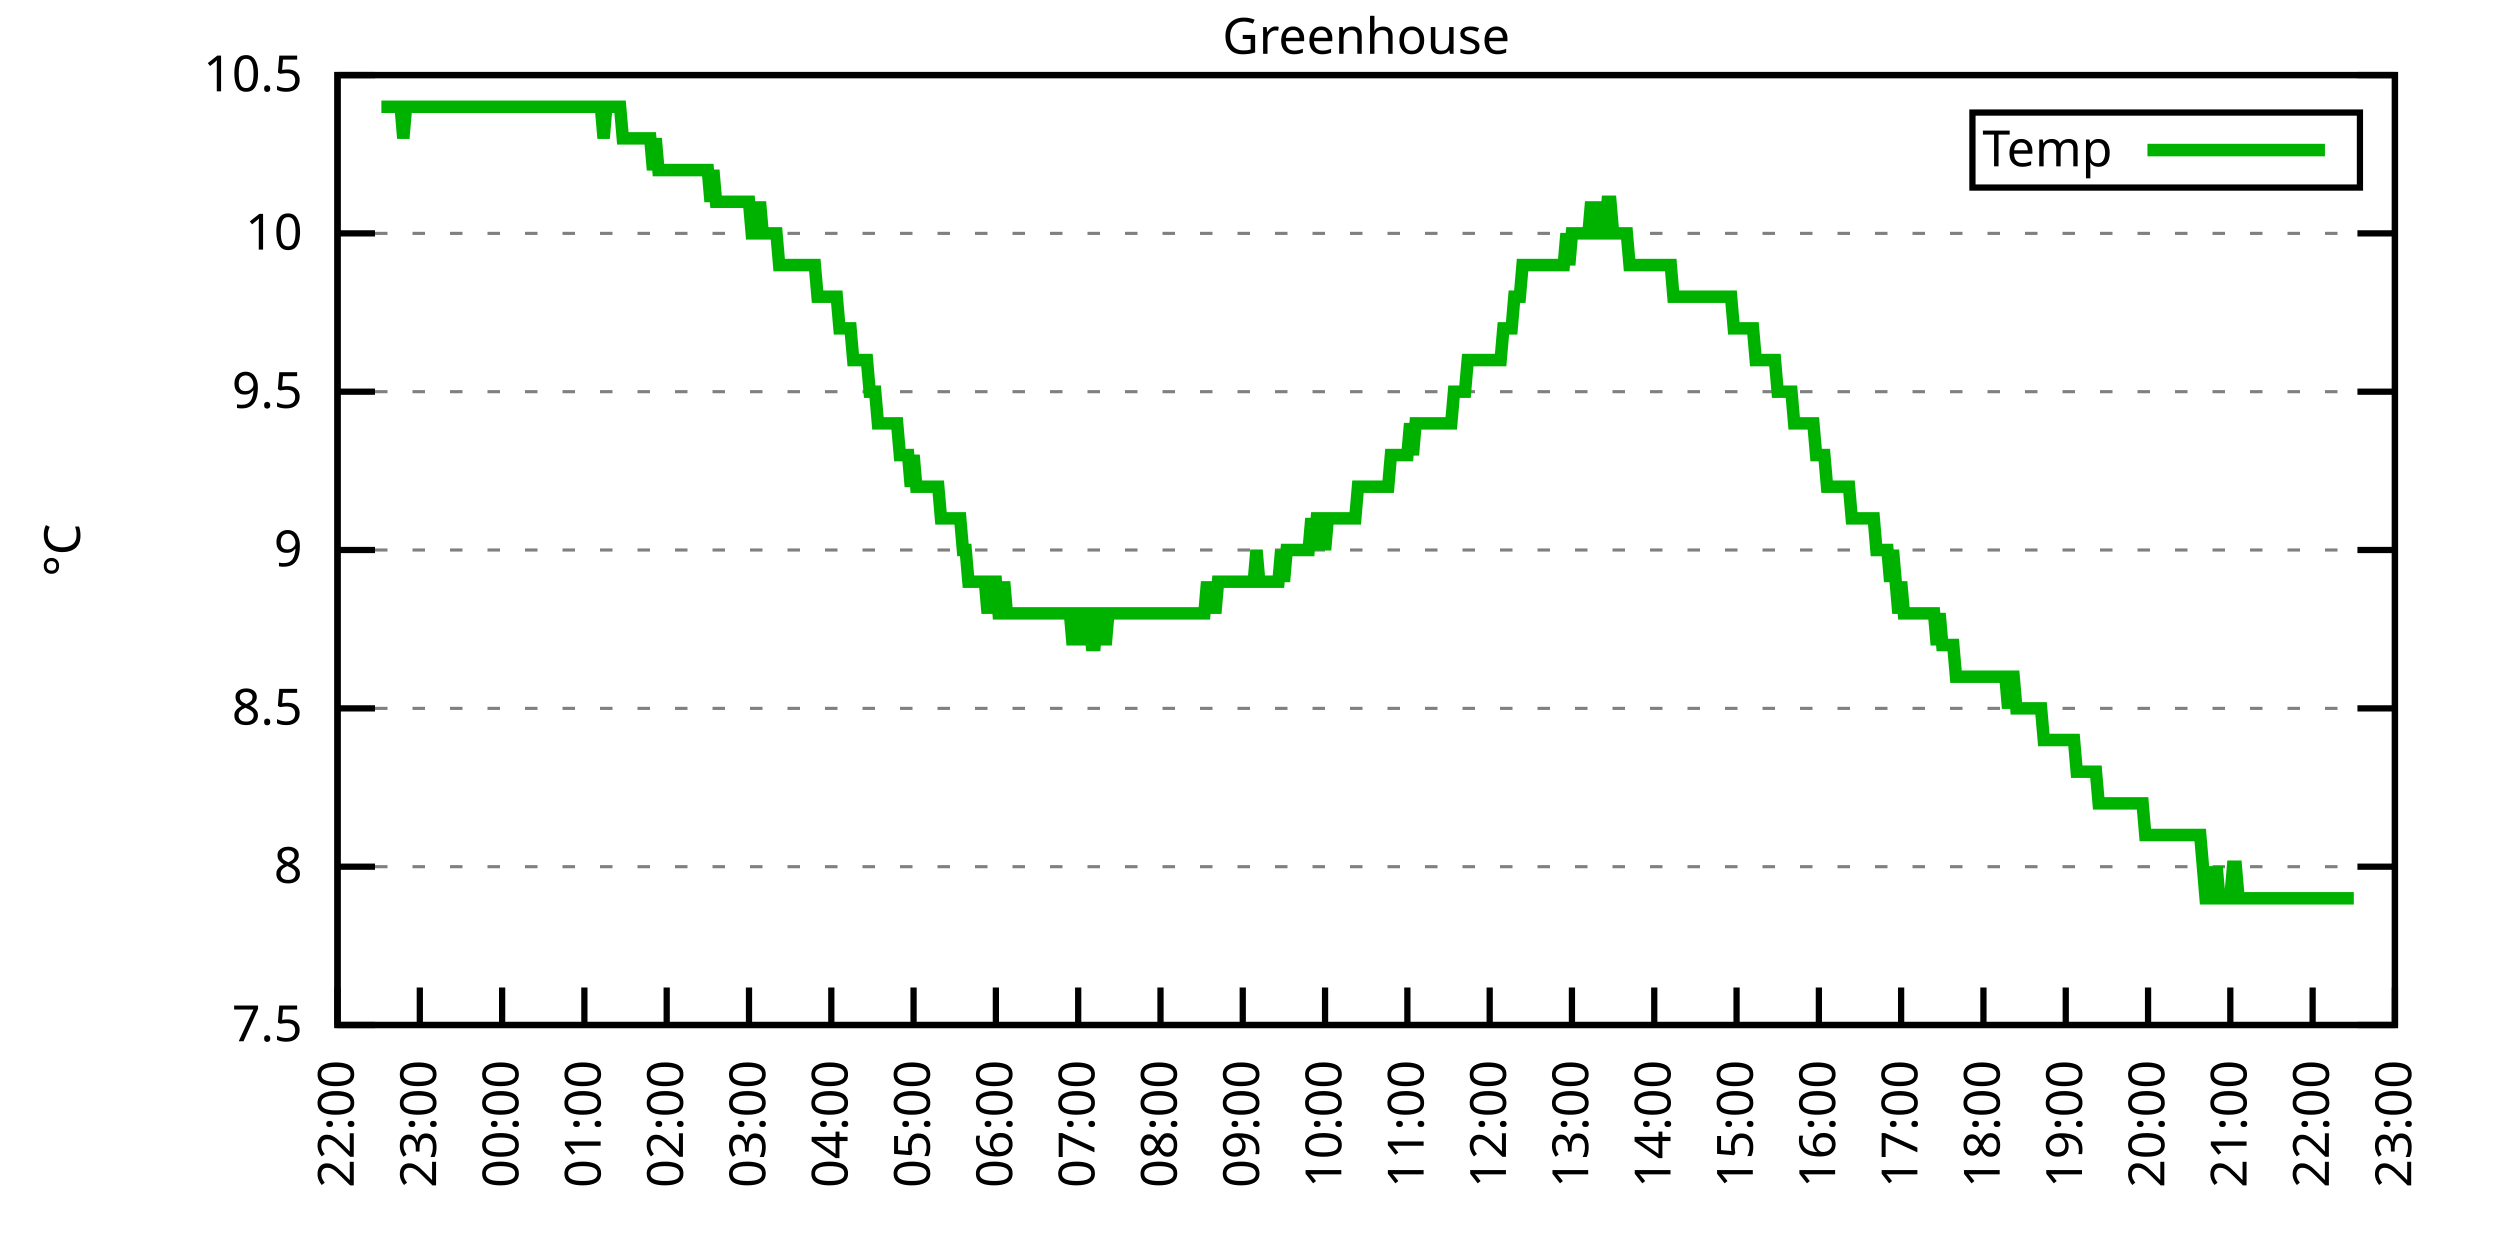
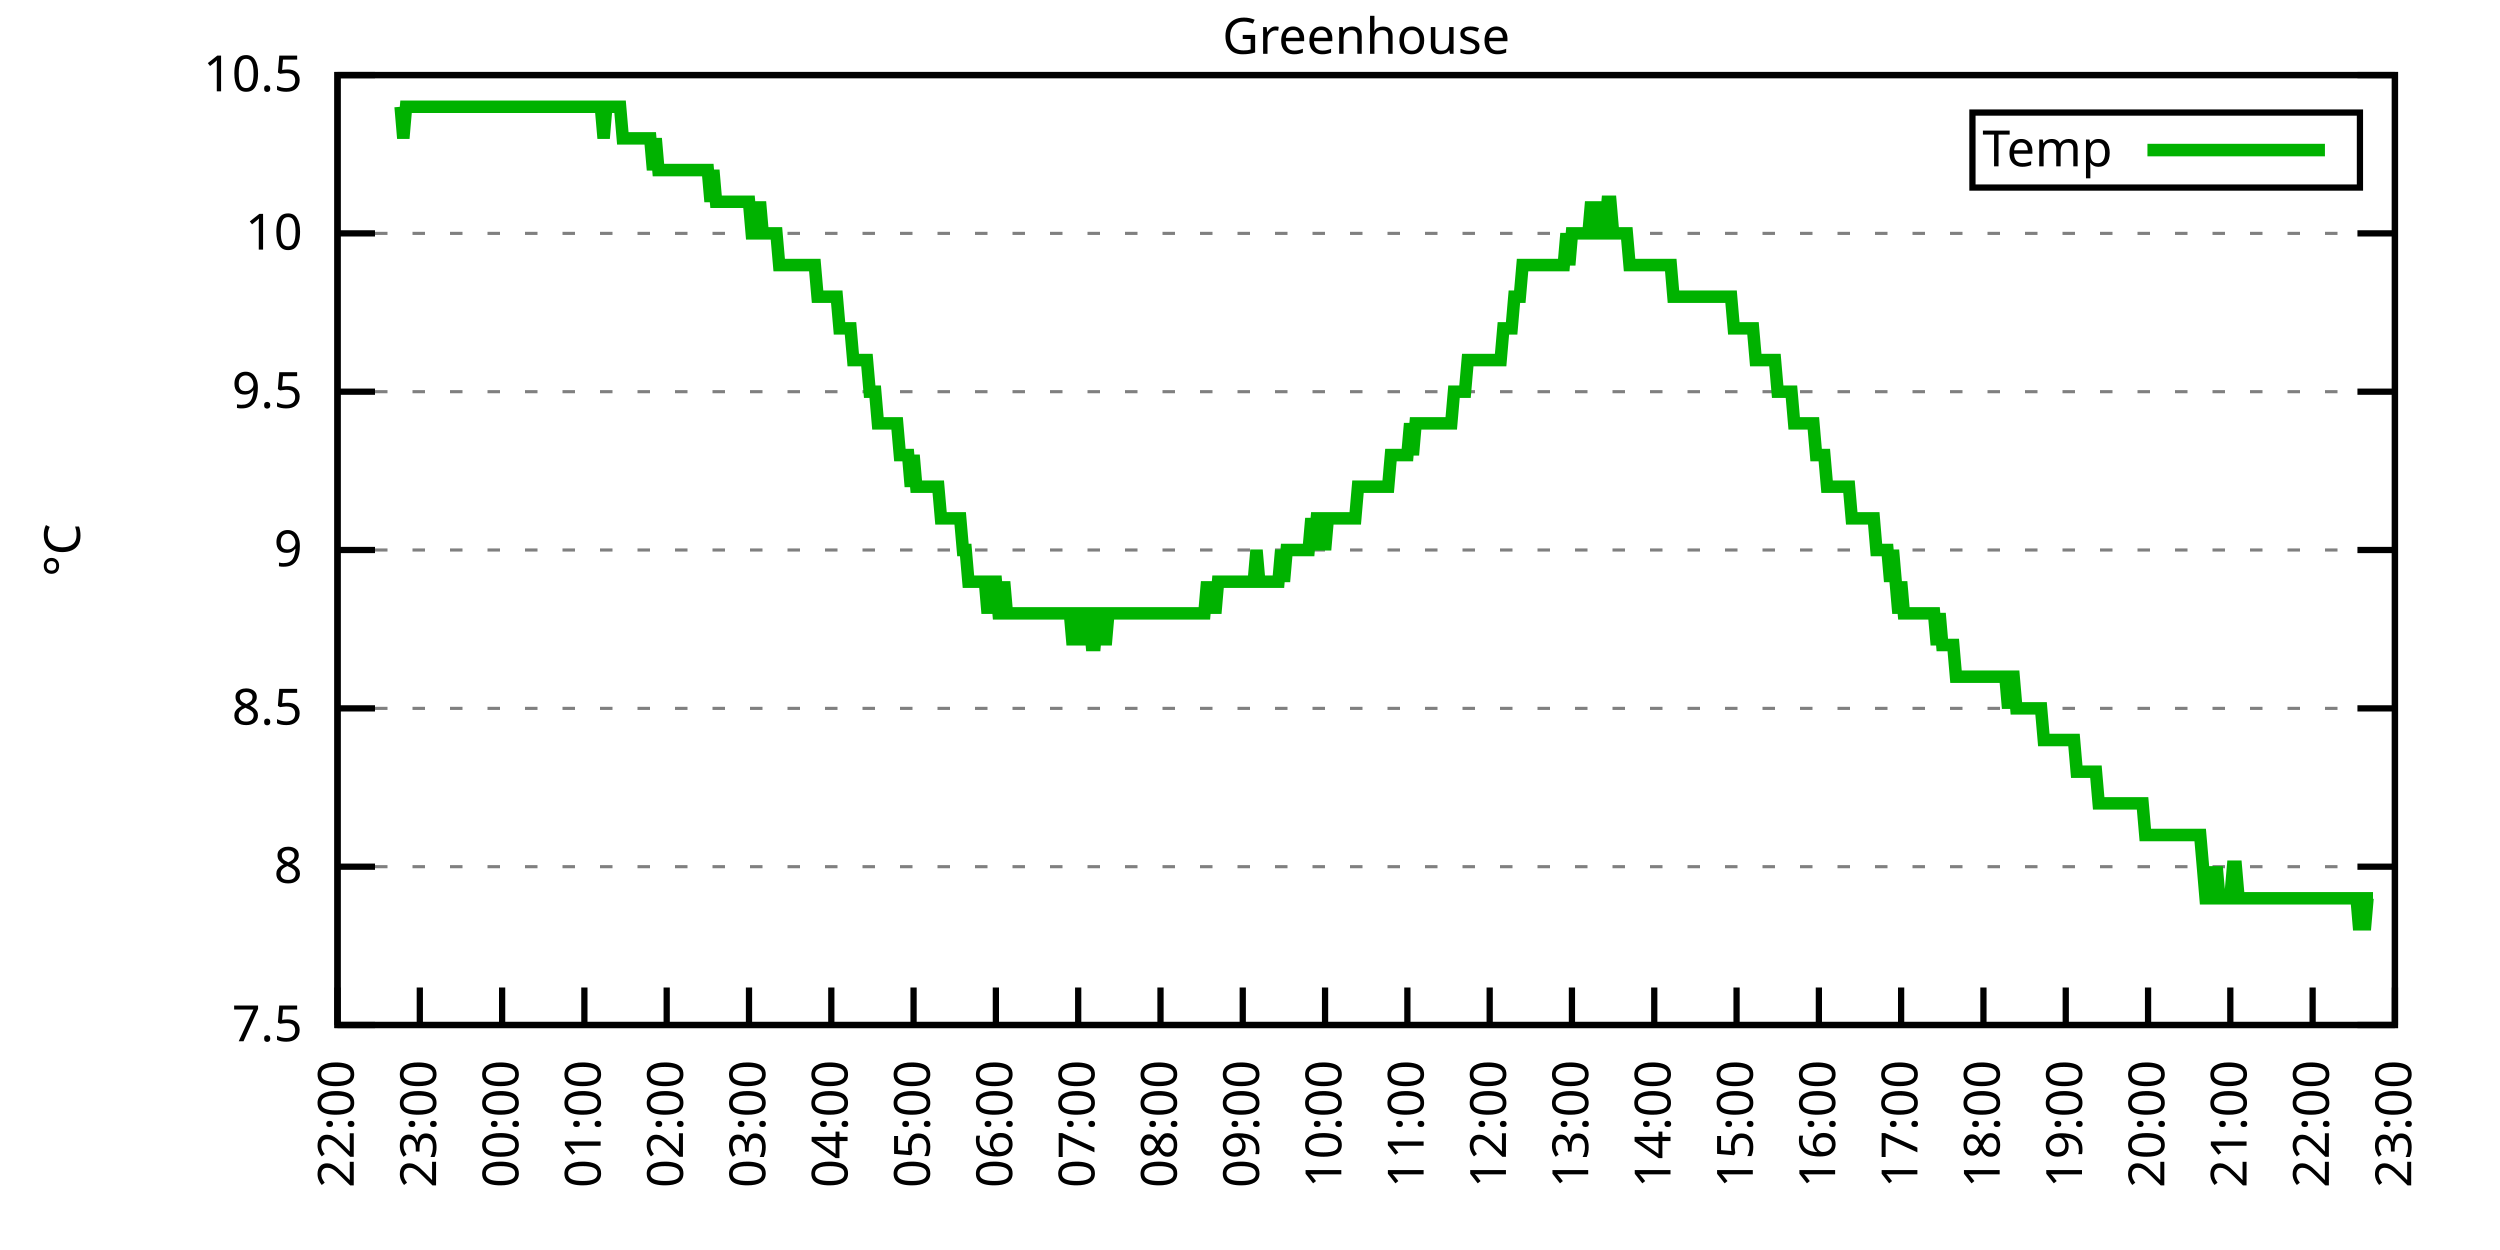
<svg xmlns="http://www.w3.org/2000/svg" xmlns:xlink="http://www.w3.org/1999/xlink" width="400" height="200" viewBox="0 0 400 200">
  <g id="gnuplot_canvas">
    <rect x="0" y="0" width="400" height="200" fill="none" />
    <defs>
      <circle id="gpDot" r="0.5" stroke-width="0.5" stroke="currentColor" />
      <path id="gpPt0" stroke-width="0.333" stroke="currentColor" d="M-1,0 h2 M0,-1 v2" />
      <path id="gpPt1" stroke-width="0.333" stroke="currentColor" d="M-1,-1 L1,1 M1,-1 L-1,1" />
      <path id="gpPt2" stroke-width="0.333" stroke="currentColor" d="M-1,0 L1,0 M0,-1 L0,1 M-1,-1 L1,1 M-1,1 L1,-1" />
      <rect id="gpPt3" stroke-width="0.333" stroke="currentColor" x="-1" y="-1" width="2" height="2" />
      <rect id="gpPt4" stroke-width="0.333" stroke="currentColor" fill="currentColor" x="-1" y="-1" width="2" height="2" />
      <circle id="gpPt5" stroke-width="0.333" stroke="currentColor" cx="0" cy="0" r="1" />
      <use xlink:href="#gpPt5" id="gpPt6" fill="currentColor" stroke="none" />
      <path id="gpPt7" stroke-width="0.333" stroke="currentColor" d="M0,-1.33 L-1.33,0.67 L1.33,0.67 z" />
      <use xlink:href="#gpPt7" id="gpPt8" fill="currentColor" stroke="none" />
      <use xlink:href="#gpPt7" id="gpPt9" stroke="currentColor" transform="rotate(180)" />
      <use xlink:href="#gpPt9" id="gpPt10" fill="currentColor" stroke="none" />
      <use xlink:href="#gpPt3" id="gpPt11" stroke="currentColor" transform="rotate(45)" />
      <use xlink:href="#gpPt11" id="gpPt12" fill="currentColor" stroke="none" />
      <path id="gpPt13" stroke-width="0.333" stroke="currentColor" d="M0,1.330 L1.265,0.411 L0.782,-1.067 L-0.782,-1.076 L-1.265,0.411 z" />
      <use xlink:href="#gpPt13" id="gpPt14" fill="currentColor" stroke="none" />
      <filter id="textbox" filterUnits="objectBoundingBox" x="0" y="0" height="1" width="1">
        <feFlood flood-color="white" flood-opacity="1" result="bgnd" />
        <feComposite in="SourceGraphic" in2="bgnd" operator="atop" />
      </filter>
      <filter id="greybox" filterUnits="objectBoundingBox" x="0" y="0" height="1" width="1">
        <feFlood flood-color="lightgrey" flood-opacity="1" result="grey" />
        <feComposite in="SourceGraphic" in2="grey" operator="atop" />
      </filter>
    </defs>
    <g fill="none" color="white" stroke="currentColor" stroke-width="1.00" stroke-linecap="butt" stroke-linejoin="miter">
</g>
    <g fill="none" color="black" stroke="currentColor" stroke-width="1.00" stroke-linecap="butt" stroke-linejoin="miter">
      <g stroke="none" shape-rendering="crispEdges">
        <polygon fill="rgb(255, 255, 255)" points="54.00,164.00 383.18,164.00 383.18,12.02 54.00,12.02 " />
      </g>
    </g>
    <g fill="none" color="black" stroke="currentColor" stroke-width="1.00" stroke-linecap="butt" stroke-linejoin="miter">
</g>
    <g fill="none" color="black" stroke="black" stroke-width="0.50" stroke-linecap="butt" stroke-linejoin="miter">
</g>
    <g fill="none" color="gray" stroke="currentColor" stroke-width="0.50" stroke-linecap="butt" stroke-linejoin="miter">
      <path stroke="gray" stroke-dasharray="2,4" class="gridline" d="M54.00,164.00 L383.19,164.00  " />
    </g>
    <g fill="none" color="gray" stroke="gray" stroke-width="1.00" stroke-linecap="butt" stroke-linejoin="miter">
</g>
    <g fill="none" color="black" stroke="currentColor" stroke-width="1.00" stroke-linecap="butt" stroke-linejoin="miter">
      <path stroke="black" d="M54.00,164.00 L60.00,164.00 M383.19,164.00 L377.19,164.00  " />
      <g transform="translate(48.40,166.60)" stroke="none" fill="black" font-family="Sans" font-size="8.00" text-anchor="end">
        <text>
          <tspan font-family="Sans"> 7.5</tspan>
        </text>
      </g>
    </g>
    <g fill="none" color="black" stroke="currentColor" stroke-width="1.00" stroke-linecap="butt" stroke-linejoin="miter">
</g>
    <g fill="none" color="black" stroke="black" stroke-width="0.50" stroke-linecap="butt" stroke-linejoin="miter">
</g>
    <g fill="none" color="gray" stroke="currentColor" stroke-width="0.50" stroke-linecap="butt" stroke-linejoin="miter">
      <path stroke="gray" stroke-dasharray="2,4" class="gridline" d="M54.00,138.67 L383.19,138.67  " />
    </g>
    <g fill="none" color="gray" stroke="gray" stroke-width="1.00" stroke-linecap="butt" stroke-linejoin="miter">
</g>
    <g fill="none" color="black" stroke="currentColor" stroke-width="1.00" stroke-linecap="butt" stroke-linejoin="miter">
      <path stroke="black" d="M54.00,138.67 L60.00,138.67 M383.19,138.67 L377.19,138.67  " />
      <g transform="translate(48.40,141.27)" stroke="none" fill="black" font-family="Sans" font-size="8.00" text-anchor="end">
        <text>
          <tspan font-family="Sans"> 8</tspan>
        </text>
      </g>
    </g>
    <g fill="none" color="black" stroke="currentColor" stroke-width="1.00" stroke-linecap="butt" stroke-linejoin="miter">
</g>
    <g fill="none" color="black" stroke="black" stroke-width="0.50" stroke-linecap="butt" stroke-linejoin="miter">
</g>
    <g fill="none" color="gray" stroke="currentColor" stroke-width="0.50" stroke-linecap="butt" stroke-linejoin="miter">
      <path stroke="gray" stroke-dasharray="2,4" class="gridline" d="M54.00,113.34 L383.19,113.34  " />
    </g>
    <g fill="none" color="gray" stroke="gray" stroke-width="1.00" stroke-linecap="butt" stroke-linejoin="miter">
</g>
    <g fill="none" color="black" stroke="currentColor" stroke-width="1.00" stroke-linecap="butt" stroke-linejoin="miter">
      <path stroke="black" d="M54.00,113.34 L60.00,113.34 M383.19,113.34 L377.19,113.34  " />
      <g transform="translate(48.40,115.94)" stroke="none" fill="black" font-family="Sans" font-size="8.00" text-anchor="end">
        <text>
          <tspan font-family="Sans"> 8.5</tspan>
        </text>
      </g>
    </g>
    <g fill="none" color="black" stroke="currentColor" stroke-width="1.00" stroke-linecap="butt" stroke-linejoin="miter">
</g>
    <g fill="none" color="black" stroke="black" stroke-width="0.50" stroke-linecap="butt" stroke-linejoin="miter">
</g>
    <g fill="none" color="gray" stroke="currentColor" stroke-width="0.50" stroke-linecap="butt" stroke-linejoin="miter">
      <path stroke="gray" stroke-dasharray="2,4" class="gridline" d="M54.00,88.00 L383.19,88.00  " />
    </g>
    <g fill="none" color="gray" stroke="gray" stroke-width="1.00" stroke-linecap="butt" stroke-linejoin="miter">
</g>
    <g fill="none" color="black" stroke="currentColor" stroke-width="1.00" stroke-linecap="butt" stroke-linejoin="miter">
      <path stroke="black" d="M54.00,88.00 L60.00,88.00 M383.19,88.00 L377.19,88.00  " />
      <g transform="translate(48.40,90.60)" stroke="none" fill="black" font-family="Sans" font-size="8.00" text-anchor="end">
        <text>
          <tspan font-family="Sans"> 9</tspan>
        </text>
      </g>
    </g>
    <g fill="none" color="black" stroke="currentColor" stroke-width="1.00" stroke-linecap="butt" stroke-linejoin="miter">
</g>
    <g fill="none" color="black" stroke="black" stroke-width="0.50" stroke-linecap="butt" stroke-linejoin="miter">
</g>
    <g fill="none" color="gray" stroke="currentColor" stroke-width="0.50" stroke-linecap="butt" stroke-linejoin="miter">
      <path stroke="gray" stroke-dasharray="2,4" class="gridline" d="M54.00,62.67 L383.19,62.67  " />
    </g>
    <g fill="none" color="gray" stroke="gray" stroke-width="1.00" stroke-linecap="butt" stroke-linejoin="miter">
</g>
    <g fill="none" color="black" stroke="currentColor" stroke-width="1.00" stroke-linecap="butt" stroke-linejoin="miter">
      <path stroke="black" d="M54.00,62.67 L60.00,62.67 M383.19,62.67 L377.19,62.67  " />
      <g transform="translate(48.40,65.27)" stroke="none" fill="black" font-family="Sans" font-size="8.00" text-anchor="end">
        <text>
          <tspan font-family="Sans"> 9.5</tspan>
        </text>
      </g>
    </g>
    <g fill="none" color="black" stroke="currentColor" stroke-width="1.00" stroke-linecap="butt" stroke-linejoin="miter">
</g>
    <g fill="none" color="black" stroke="black" stroke-width="0.50" stroke-linecap="butt" stroke-linejoin="miter">
</g>
    <g fill="none" color="gray" stroke="currentColor" stroke-width="0.50" stroke-linecap="butt" stroke-linejoin="miter">
      <path stroke="gray" stroke-dasharray="2,4" class="gridline" d="M54.00,37.34 L383.19,37.34  " />
    </g>
    <g fill="none" color="gray" stroke="gray" stroke-width="1.00" stroke-linecap="butt" stroke-linejoin="miter">
</g>
    <g fill="none" color="black" stroke="currentColor" stroke-width="1.00" stroke-linecap="butt" stroke-linejoin="miter">
      <path stroke="black" d="M54.00,37.34 L60.00,37.34 M383.19,37.34 L377.19,37.34  " />
      <g transform="translate(48.40,39.94)" stroke="none" fill="black" font-family="Sans" font-size="8.00" text-anchor="end">
        <text>
          <tspan font-family="Sans"> 10</tspan>
        </text>
      </g>
    </g>
    <g fill="none" color="black" stroke="currentColor" stroke-width="1.00" stroke-linecap="butt" stroke-linejoin="miter">
</g>
    <g fill="none" color="black" stroke="black" stroke-width="0.50" stroke-linecap="butt" stroke-linejoin="miter">
</g>
    <g fill="none" color="gray" stroke="currentColor" stroke-width="0.50" stroke-linecap="butt" stroke-linejoin="miter">
      <path stroke="gray" stroke-dasharray="2,4" class="gridline" d="M54.00,12.01 L383.19,12.01  " />
    </g>
    <g fill="none" color="gray" stroke="gray" stroke-width="1.00" stroke-linecap="butt" stroke-linejoin="miter">
</g>
    <g fill="none" color="black" stroke="currentColor" stroke-width="1.00" stroke-linecap="butt" stroke-linejoin="miter">
      <path stroke="black" d="M54.00,12.01 L60.00,12.01 M383.19,12.01 L377.19,12.01  " />
      <g transform="translate(48.40,14.61)" stroke="none" fill="black" font-family="Sans" font-size="8.00" text-anchor="end">
        <text>
          <tspan font-family="Sans"> 10.5</tspan>
        </text>
      </g>
    </g>
    <g fill="none" color="black" stroke="currentColor" stroke-width="1.00" stroke-linecap="butt" stroke-linejoin="miter">
      <path stroke="black" d="M54.00,164.00 L54.00,158.00  " />
      <g transform="translate(56.60,169.60) rotate(270.00)" stroke="none" fill="black" font-family="Sans" font-size="8.00" text-anchor="end">
        <text>
          <tspan font-family="Sans">22:00</tspan>
        </text>
      </g>
    </g>
    <g fill="none" color="black" stroke="currentColor" stroke-width="1.00" stroke-linecap="butt" stroke-linejoin="miter">
      <path stroke="black" d="M67.17,164.00 L67.17,158.00  " />
      <g transform="translate(69.77,169.60) rotate(270.00)" stroke="none" fill="black" font-family="Sans" font-size="8.00" text-anchor="end">
        <text>
          <tspan font-family="Sans">23:00</tspan>
        </text>
      </g>
    </g>
    <g fill="none" color="black" stroke="currentColor" stroke-width="1.00" stroke-linecap="butt" stroke-linejoin="miter">
      <path stroke="black" d="M80.34,164.00 L80.34,158.00  " />
      <g transform="translate(82.94,169.60) rotate(270.00)" stroke="none" fill="black" font-family="Sans" font-size="8.00" text-anchor="end">
        <text>
          <tspan font-family="Sans">00:00</tspan>
        </text>
      </g>
    </g>
    <g fill="none" color="black" stroke="currentColor" stroke-width="1.00" stroke-linecap="butt" stroke-linejoin="miter">
      <path stroke="black" d="M93.50,164.00 L93.50,158.00  " />
      <g transform="translate(96.10,169.60) rotate(270.00)" stroke="none" fill="black" font-family="Sans" font-size="8.00" text-anchor="end">
        <text>
          <tspan font-family="Sans">01:00</tspan>
        </text>
      </g>
    </g>
    <g fill="none" color="black" stroke="currentColor" stroke-width="1.00" stroke-linecap="butt" stroke-linejoin="miter">
      <path stroke="black" d="M106.67,164.00 L106.67,158.00  " />
      <g transform="translate(109.27,169.60) rotate(270.00)" stroke="none" fill="black" font-family="Sans" font-size="8.00" text-anchor="end">
        <text>
          <tspan font-family="Sans">02:00</tspan>
        </text>
      </g>
    </g>
    <g fill="none" color="black" stroke="currentColor" stroke-width="1.00" stroke-linecap="butt" stroke-linejoin="miter">
      <path stroke="black" d="M119.84,164.00 L119.84,158.00  " />
      <g transform="translate(122.44,169.60) rotate(270.00)" stroke="none" fill="black" font-family="Sans" font-size="8.00" text-anchor="end">
        <text>
          <tspan font-family="Sans">03:00</tspan>
        </text>
      </g>
    </g>
    <g fill="none" color="black" stroke="currentColor" stroke-width="1.00" stroke-linecap="butt" stroke-linejoin="miter">
      <path stroke="black" d="M133.01,164.00 L133.01,158.00  " />
      <g transform="translate(135.61,169.60) rotate(270.00)" stroke="none" fill="black" font-family="Sans" font-size="8.00" text-anchor="end">
        <text>
          <tspan font-family="Sans">04:00</tspan>
        </text>
      </g>
    </g>
    <g fill="none" color="black" stroke="currentColor" stroke-width="1.00" stroke-linecap="butt" stroke-linejoin="miter">
      <path stroke="black" d="M146.17,164.00 L146.17,158.00  " />
      <g transform="translate(148.77,169.60) rotate(270.00)" stroke="none" fill="black" font-family="Sans" font-size="8.00" text-anchor="end">
        <text>
          <tspan font-family="Sans">05:00</tspan>
        </text>
      </g>
    </g>
    <g fill="none" color="black" stroke="currentColor" stroke-width="1.00" stroke-linecap="butt" stroke-linejoin="miter">
      <path stroke="black" d="M159.34,164.00 L159.34,158.00  " />
      <g transform="translate(161.94,169.60) rotate(270.00)" stroke="none" fill="black" font-family="Sans" font-size="8.00" text-anchor="end">
        <text>
          <tspan font-family="Sans">06:00</tspan>
        </text>
      </g>
    </g>
    <g fill="none" color="black" stroke="currentColor" stroke-width="1.00" stroke-linecap="butt" stroke-linejoin="miter">
      <path stroke="black" d="M172.51,164.00 L172.51,158.00  " />
      <g transform="translate(175.11,169.60) rotate(270.00)" stroke="none" fill="black" font-family="Sans" font-size="8.00" text-anchor="end">
        <text>
          <tspan font-family="Sans">07:00</tspan>
        </text>
      </g>
    </g>
    <g fill="none" color="black" stroke="currentColor" stroke-width="1.00" stroke-linecap="butt" stroke-linejoin="miter">
      <path stroke="black" d="M185.68,164.00 L185.68,158.00  " />
      <g transform="translate(188.28,169.60) rotate(270.00)" stroke="none" fill="black" font-family="Sans" font-size="8.00" text-anchor="end">
        <text>
          <tspan font-family="Sans">08:00</tspan>
        </text>
      </g>
    </g>
    <g fill="none" color="black" stroke="currentColor" stroke-width="1.00" stroke-linecap="butt" stroke-linejoin="miter">
      <path stroke="black" d="M198.84,164.00 L198.84,158.00  " />
      <g transform="translate(201.44,169.60) rotate(270.00)" stroke="none" fill="black" font-family="Sans" font-size="8.00" text-anchor="end">
        <text>
          <tspan font-family="Sans">09:00</tspan>
        </text>
      </g>
    </g>
    <g fill="none" color="black" stroke="currentColor" stroke-width="1.00" stroke-linecap="butt" stroke-linejoin="miter">
      <path stroke="black" d="M212.01,164.00 L212.01,158.00  " />
      <g transform="translate(214.61,169.60) rotate(270.00)" stroke="none" fill="black" font-family="Sans" font-size="8.00" text-anchor="end">
        <text>
          <tspan font-family="Sans">10:00</tspan>
        </text>
      </g>
    </g>
    <g fill="none" color="black" stroke="currentColor" stroke-width="1.00" stroke-linecap="butt" stroke-linejoin="miter">
      <path stroke="black" d="M225.18,164.00 L225.18,158.00  " />
      <g transform="translate(227.78,169.60) rotate(270.00)" stroke="none" fill="black" font-family="Sans" font-size="8.00" text-anchor="end">
        <text>
          <tspan font-family="Sans">11:00</tspan>
        </text>
      </g>
    </g>
    <g fill="none" color="black" stroke="currentColor" stroke-width="1.00" stroke-linecap="butt" stroke-linejoin="miter">
      <path stroke="black" d="M238.35,164.00 L238.35,158.00  " />
      <g transform="translate(240.95,169.60) rotate(270.00)" stroke="none" fill="black" font-family="Sans" font-size="8.00" text-anchor="end">
        <text>
          <tspan font-family="Sans">12:00</tspan>
        </text>
      </g>
    </g>
    <g fill="none" color="black" stroke="currentColor" stroke-width="1.00" stroke-linecap="butt" stroke-linejoin="miter">
      <path stroke="black" d="M251.51,164.00 L251.51,158.00  " />
      <g transform="translate(254.11,169.60) rotate(270.00)" stroke="none" fill="black" font-family="Sans" font-size="8.00" text-anchor="end">
        <text>
          <tspan font-family="Sans">13:00</tspan>
        </text>
      </g>
    </g>
    <g fill="none" color="black" stroke="currentColor" stroke-width="1.00" stroke-linecap="butt" stroke-linejoin="miter">
      <path stroke="black" d="M264.68,164.00 L264.68,158.00  " />
      <g transform="translate(267.28,169.60) rotate(270.00)" stroke="none" fill="black" font-family="Sans" font-size="8.00" text-anchor="end">
        <text>
          <tspan font-family="Sans">14:00</tspan>
        </text>
      </g>
    </g>
    <g fill="none" color="black" stroke="currentColor" stroke-width="1.00" stroke-linecap="butt" stroke-linejoin="miter">
      <path stroke="black" d="M277.85,164.00 L277.85,158.00  " />
      <g transform="translate(280.45,169.60) rotate(270.00)" stroke="none" fill="black" font-family="Sans" font-size="8.00" text-anchor="end">
        <text>
          <tspan font-family="Sans">15:00</tspan>
        </text>
      </g>
    </g>
    <g fill="none" color="black" stroke="currentColor" stroke-width="1.00" stroke-linecap="butt" stroke-linejoin="miter">
      <path stroke="black" d="M291.02,164.00 L291.02,158.00  " />
      <g transform="translate(293.62,169.60) rotate(270.00)" stroke="none" fill="black" font-family="Sans" font-size="8.00" text-anchor="end">
        <text>
          <tspan font-family="Sans">16:00</tspan>
        </text>
      </g>
    </g>
    <g fill="none" color="black" stroke="currentColor" stroke-width="1.00" stroke-linecap="butt" stroke-linejoin="miter">
      <path stroke="black" d="M304.18,164.00 L304.18,158.00  " />
      <g transform="translate(306.78,169.60) rotate(270.00)" stroke="none" fill="black" font-family="Sans" font-size="8.00" text-anchor="end">
        <text>
          <tspan font-family="Sans">17:00</tspan>
        </text>
      </g>
    </g>
    <g fill="none" color="black" stroke="currentColor" stroke-width="1.00" stroke-linecap="butt" stroke-linejoin="miter">
      <path stroke="black" d="M317.35,164.00 L317.35,158.00  " />
      <g transform="translate(319.95,169.60) rotate(270.00)" stroke="none" fill="black" font-family="Sans" font-size="8.00" text-anchor="end">
        <text>
          <tspan font-family="Sans">18:00</tspan>
        </text>
      </g>
    </g>
    <g fill="none" color="black" stroke="currentColor" stroke-width="1.00" stroke-linecap="butt" stroke-linejoin="miter">
      <path stroke="black" d="M330.52,164.00 L330.52,158.00  " />
      <g transform="translate(333.12,169.60) rotate(270.00)" stroke="none" fill="black" font-family="Sans" font-size="8.00" text-anchor="end">
        <text>
          <tspan font-family="Sans">19:00</tspan>
        </text>
      </g>
    </g>
    <g fill="none" color="black" stroke="currentColor" stroke-width="1.00" stroke-linecap="butt" stroke-linejoin="miter">
      <path stroke="black" d="M343.69,164.00 L343.69,158.00  " />
      <g transform="translate(346.29,169.60) rotate(270.00)" stroke="none" fill="black" font-family="Sans" font-size="8.00" text-anchor="end">
        <text>
          <tspan font-family="Sans">20:00</tspan>
        </text>
      </g>
    </g>
    <g fill="none" color="black" stroke="currentColor" stroke-width="1.00" stroke-linecap="butt" stroke-linejoin="miter">
      <path stroke="black" d="M356.85,164.00 L356.85,158.00  " />
      <g transform="translate(359.45,169.60) rotate(270.00)" stroke="none" fill="black" font-family="Sans" font-size="8.00" text-anchor="end">
        <text>
          <tspan font-family="Sans">21:00</tspan>
        </text>
      </g>
    </g>
    <g fill="none" color="black" stroke="currentColor" stroke-width="1.00" stroke-linecap="butt" stroke-linejoin="miter">
      <path stroke="black" d="M370.02,164.00 L370.02,158.00  " />
      <g transform="translate(372.62,169.60) rotate(270.00)" stroke="none" fill="black" font-family="Sans" font-size="8.00" text-anchor="end">
        <text>
          <tspan font-family="Sans">22:00</tspan>
        </text>
      </g>
    </g>
    <g fill="none" color="black" stroke="currentColor" stroke-width="1.00" stroke-linecap="butt" stroke-linejoin="miter">
      <path stroke="black" d="M383.19,164.00 L383.19,158.00  " />
      <g transform="translate(385.79,169.60) rotate(270.00)" stroke="none" fill="black" font-family="Sans" font-size="8.00" text-anchor="end">
        <text>
          <tspan font-family="Sans">23:00</tspan>
        </text>
      </g>
    </g>
    <g fill="none" color="black" stroke="currentColor" stroke-width="1.00" stroke-linecap="butt" stroke-linejoin="miter">
</g>
    <g fill="none" color="black" stroke="currentColor" stroke-width="1.00" stroke-linecap="butt" stroke-linejoin="miter">
      <path stroke="black" d="M54.00,12.01 L54.00,164.00 L383.19,164.00 L383.19,12.01 L54.00,12.01 Z  " />
    </g>
    <g fill="none" color="black" stroke="currentColor" stroke-width="1.00" stroke-linecap="butt" stroke-linejoin="miter">
</g>
    <g fill="none" color="black" stroke="currentColor" stroke-width="1.00" stroke-linecap="butt" stroke-linejoin="miter">
      <path stroke="black" d="M315.59,30.01 L315.59,18.01 L377.59,18.01 L377.59,30.01 L315.59,30.01 Z  " />
    </g>
    <g id="Greenhouse_plot_1">
      <g fill="none" color="white" stroke="black" stroke-width="2.00" stroke-linecap="butt" stroke-linejoin="miter">
</g>
      <g fill="none" color="black" stroke="currentColor" stroke-width="2.00" stroke-linecap="butt" stroke-linejoin="miter">
        <g transform="translate(337.99,26.61)" stroke="none" fill="black" font-family="Sans" font-size="8.00" text-anchor="end">
          <text>
            <tspan font-family="Sans">Temp</tspan>
          </text>
        </g>
      </g>
      <g fill="none" color="black" stroke="currentColor" stroke-width="2.00" stroke-linecap="butt" stroke-linejoin="miter">
-         <path stroke="rgb(  0, 178,   0)" d="M343.59,24.01 L371.99,24.01 M61.02,17.08 L61.46,17.08 L61.90,17.08 L62.34,17.08 L62.78,17.08 L63.22,17.08   L63.66,17.08 L64.10,17.08 L64.53,22.14 L64.97,17.08 L65.41,17.08 L65.85,17.08 L66.29,17.08 L66.73,17.08   L67.17,17.08 L67.61,17.08 L68.05,17.08 L68.48,17.08 L68.92,17.08 L69.36,17.08 L69.80,17.08 L70.24,17.08   L70.68,17.08 L71.12,17.08 L71.56,17.08 L72.00,17.08 L72.43,17.08 L72.87,17.08 L73.31,17.08 L73.75,17.08   L74.19,17.08 L74.63,17.08 L75.07,17.08 L75.51,17.08 L75.95,17.08 L76.38,17.08 L76.82,17.08 L77.26,17.08   L77.70,17.08 L78.14,17.08 L78.58,17.08 L79.02,17.08 L79.46,17.08 L79.90,17.08 L80.34,17.08 L80.77,17.08   L81.21,17.08 L81.65,17.08 L82.09,17.08 L82.53,17.08 L82.97,17.08 L83.41,17.08 L83.85,17.08 L84.29,17.08   L84.72,17.08 L85.16,17.08 L85.60,17.08 L86.04,17.08 L86.48,17.08 L86.92,17.08 L87.36,17.08 L87.80,17.08   L88.24,17.08 L88.67,17.08 L89.11,17.08 L89.55,17.08 L89.99,17.08 L90.43,17.08 L90.87,17.08 L91.31,17.08   L91.75,17.08 L92.19,17.08 L92.62,17.08 L93.06,17.08 L93.50,17.08 L93.94,17.08 L94.38,17.08 L94.82,17.08   L95.26,17.08 L95.70,17.08 L96.14,17.08 L96.58,22.14 L97.01,17.08 L97.45,17.08 L97.89,17.08 L98.33,17.08   L98.77,17.08 L99.21,17.08 L99.65,22.14 L100.09,22.14 L100.53,22.14 L100.96,22.14 L101.40,22.14 L101.84,22.14   L102.28,22.14 L102.72,22.14 L103.16,22.14 L103.60,22.14 L104.04,22.14 L104.48,27.21 L104.91,22.14 L105.35,27.21   L105.79,27.21 L106.23,27.21 L106.67,27.21 L107.11,27.21 L107.55,27.21 L107.99,27.21 L108.43,27.21 L108.87,27.21   L109.30,27.21 L109.74,27.21 L110.18,27.21 L110.62,27.21 L111.06,27.21 L111.50,27.21 L111.94,27.21 L112.38,27.21   L112.82,27.21 L113.25,27.21 L113.69,32.28 L114.13,27.21 L114.57,32.28 L115.01,32.28 L115.45,32.28 L115.89,32.28   L116.33,32.28 L116.77,32.28 L117.20,32.28 L117.64,32.28 L118.08,32.28 L118.52,32.28 L118.96,32.28 L119.40,32.28   L119.84,32.28 L120.28,37.34 L120.72,37.34 L121.15,37.34 L121.59,32.28 L122.03,37.34 L122.47,37.34 L122.91,37.34   L123.35,37.34 L123.79,37.34 L124.23,37.34 L124.67,42.41 L125.11,42.41 L125.54,42.41 L125.98,42.41 L126.42,42.41   L126.86,42.41 L127.30,42.41 L127.74,42.41 L128.18,42.41 L128.62,42.41 L129.06,42.41 L129.49,42.41 L129.93,42.41   L130.37,42.41 L130.81,47.47 L131.25,47.47 L131.69,47.47 L132.13,47.47 L132.57,47.47 L133.01,47.47 L133.44,47.47   L133.88,47.47 L134.32,52.54 L134.76,52.54 L135.20,52.54 L135.64,52.54 L136.08,52.54 L136.52,57.61 L136.96,57.61   L137.39,57.61 L137.83,57.61 L138.27,57.61 L138.71,57.61 L139.15,62.67 L139.59,62.67 L140.03,62.67 L140.47,67.74   L140.91,67.74 L141.35,67.74 L141.78,67.74 L142.22,67.74 L142.66,67.74 L143.10,67.74 L143.54,67.74 L143.98,72.81   L144.42,72.81 L144.86,72.81 L145.30,72.81 L145.73,77.87 L146.17,72.81 L146.61,77.87 L147.05,77.87 L147.49,77.87   L147.93,77.87 L148.37,77.87 L148.81,77.87 L149.25,77.87 L149.68,77.87 L150.12,77.87 L150.56,82.94 L151.00,82.94   L151.44,82.94 L151.88,82.94 L152.32,82.94 L152.76,82.94 L153.20,82.94 L153.63,82.94 L154.07,88.00 L154.51,88.00   L154.95,93.07 L155.39,93.07 L155.83,93.07 L156.27,93.07 L156.71,93.07 L157.15,93.07 L157.59,93.07 L158.02,98.14   L158.46,93.07 L158.90,93.07 L159.34,93.07 L159.78,98.14 L160.22,98.14 L160.66,93.07 L161.10,98.14 L161.54,98.14   L161.97,98.14 L162.41,98.14 L162.85,98.14 L163.29,98.14 L163.73,98.14 L164.17,98.14 L164.61,98.14 L165.05,98.14   L165.49,98.14 L165.92,98.14 L166.36,98.14 L166.80,98.14 L167.24,98.14 L167.68,98.14 L168.12,98.14 L168.56,98.14   L169.00,98.14 L169.44,98.14 L169.87,98.14 L170.31,98.14 L170.75,98.14 L171.19,98.14 L171.63,103.20 L172.07,98.14   L172.51,98.14 L172.95,103.20 L173.39,98.14 L173.83,98.14 L174.26,98.14 L174.70,103.20 L175.14,103.20 L175.58,98.14   L176.02,98.14 L176.46,98.14 L176.90,103.20 L177.34,98.14 L177.78,98.14 L178.21,98.14 L178.65,98.14 L179.09,98.14   L179.53,98.14 L179.97,98.14 L180.41,98.14 L180.85,98.14 L181.29,98.14 L181.73,98.14 L182.16,98.14 L182.60,98.14   L183.04,98.14 L183.48,98.14 L183.92,98.14 L184.36,98.14 L184.80,98.14 L185.24,98.14 L185.68,98.14 L186.11,98.14   L186.55,98.14 L186.99,98.14 L187.43,98.14 L187.87,98.14 L188.31,98.14 L188.75,98.14 L189.19,98.14 L189.63,98.14   L190.07,98.14 L190.50,98.14 L190.94,98.14 L191.38,98.14 L191.82,98.14 L192.26,98.14 L192.70,98.14 L193.14,93.07   L193.58,98.14 L194.02,93.07 L194.45,98.14 L194.89,93.07 L195.33,93.07 L195.77,93.07 L196.21,93.07 L196.65,93.07   L197.09,93.07 L197.53,93.07 L197.97,93.07 L198.40,93.07 L198.84,93.07 L199.28,93.07 L199.72,93.07 L200.16,93.07   L200.60,93.07 L201.04,88.00 L201.48,93.07 L201.92,93.07 L202.35,93.07 L202.79,93.07 L203.23,93.07 L203.67,93.07   L204.11,93.07 L204.55,93.07 L204.99,88.00 L205.43,93.07 L205.87,88.00 L206.31,88.00 L206.74,88.00 L207.18,88.00   L207.62,88.00 L208.06,88.00 L208.50,88.00 L208.94,88.00 L209.38,88.00 L209.82,82.94 L210.26,88.00 L210.69,82.94   L211.13,82.94 L211.57,82.94 L212.01,88.00 L212.45,82.94 L212.89,82.94 L213.33,82.94 L213.77,82.94 L214.21,82.94   L214.64,82.94 L215.08,82.94 L215.52,82.94 L215.96,82.94 L216.40,82.94 L216.84,82.94 L217.28,77.87 L217.72,77.87   L218.16,77.87 L218.60,77.87 L219.03,77.87 L219.47,77.87 L219.91,77.87 L220.35,77.87 L220.79,77.87 L221.23,77.87   L221.67,77.87 L222.11,77.87 L222.55,72.81 L222.98,72.81 L223.42,72.81 L223.86,72.81 L224.30,72.81 L224.74,72.81   L225.18,72.81 L225.62,67.74 L226.06,72.81 L226.50,67.74 L226.93,67.74 L227.37,67.74 L227.81,67.74 L228.25,67.74   L228.69,67.74 L229.13,67.74 L229.57,67.74 L230.01,67.74 L230.45,67.74 L230.88,67.74 L231.32,67.74 L231.76,67.74   L232.20,67.74 L232.64,62.67 L233.08,62.67 L233.52,62.67 L233.96,62.67 L234.40,62.67 L234.84,57.61 L235.27,57.61   L235.71,57.61 L236.15,57.61 L236.59,57.61 L237.03,57.61 L237.47,57.61 L237.91,57.61 L238.35,57.61 L238.79,57.61   L239.22,57.61 L239.66,57.61 L240.10,57.61 L240.54,52.54 L240.98,52.54 L241.42,52.54 L241.86,52.54 L242.30,47.47   L242.74,47.47 L243.17,47.47 L243.61,42.41 L244.05,42.41 L244.49,42.41 L244.93,42.41 L245.37,42.41 L245.81,42.41   L246.25,42.41 L246.69,42.41 L247.12,42.41 L247.56,42.41 L248.00,42.41 L248.44,42.41 L248.88,42.41 L249.32,42.41   L249.76,42.41 L250.20,42.41 L250.64,37.34 L251.08,42.41 L251.51,37.34 L251.95,37.34 L252.39,37.34 L252.83,37.34   L253.27,37.34 L253.71,37.34 L254.15,37.34 L254.59,32.28 L255.03,37.34 L255.46,32.28 L255.90,37.34 L256.34,37.34   L256.78,37.34 L257.22,32.28 L257.66,32.28 L258.10,37.34 L258.54,37.34 L258.98,37.34 L259.41,37.34 L259.85,37.34   L260.29,37.34 L260.73,42.41 L261.17,42.41 L261.61,42.41 L262.05,42.41 L262.49,42.41 L262.93,42.41 L263.36,42.41   L263.80,42.41 L264.24,42.41 L264.68,42.41 L265.12,42.41 L265.56,42.41 L266.00,42.41 L266.44,42.41 L266.88,42.41   L267.32,42.41 L267.75,47.47 L268.19,47.47 L268.63,47.47 L269.07,47.47 L269.51,47.47 L269.95,47.47 L270.39,47.47   L270.83,47.47 L271.27,47.47 L271.70,47.47 L272.14,47.47 L272.58,47.47 L273.02,47.47 L273.46,47.47 L273.90,47.47   L274.34,47.47 L274.78,47.47 L275.22,47.47 L275.65,47.47 L276.09,47.47 L276.53,47.47 L276.97,47.47 L277.41,52.54   L277.85,52.54 L278.29,52.54 L278.73,52.54 L279.17,52.54 L279.60,52.54 L280.04,52.54 L280.48,52.54 L280.92,57.61   L281.36,57.61 L281.80,57.61 L282.24,57.61 L282.68,57.61 L283.12,57.61 L283.56,57.61 L283.99,57.61 L284.43,62.67   L284.87,62.67 L285.31,62.67 L285.75,62.67 L286.19,62.67 L286.63,62.67 L287.07,67.74 L287.51,67.74 L287.94,67.74   L288.38,67.74 L288.82,67.74 L289.26,67.74 L289.70,67.74 L290.14,67.74 L290.58,72.81 L291.02,72.81 L291.46,72.81   L291.89,72.81 L292.33,77.87 L292.77,77.87 L293.21,77.87 L293.65,77.87 L294.09,77.87 L294.53,77.87 L294.97,77.87   L295.41,77.87 L295.84,77.87 L296.28,82.94 L296.72,82.94 L297.16,82.94 L297.60,82.94 L298.04,82.94 L298.48,82.94   L298.92,82.94 L299.36,82.94 L299.80,82.94 L300.23,88.00 L300.67,88.00 L301.11,88.00 L301.55,88.00 L301.99,88.00   L302.43,93.07 L302.87,88.00 L303.31,93.07 L303.75,98.14 L304.18,93.07 L304.62,98.14 L305.06,98.14 L305.50,98.14   L305.94,98.14 L306.38,98.14 L306.82,98.14 L307.26,98.14 L307.70,98.14 L308.13,98.14 L308.57,98.14 L309.01,98.14   L309.45,98.14 L309.89,103.20 L310.33,98.14 L310.77,103.20 L311.21,103.20 L311.65,103.20 L312.08,103.20 L312.52,103.20   L312.96,108.27 L313.40,108.27 L313.84,108.27 L314.28,108.27 L314.72,108.27 L315.16,108.27 L315.60,108.27 L316.04,108.27   L316.47,108.27 L316.91,108.27 L317.35,108.27 L317.79,108.27 L318.23,108.27 L318.67,108.27 L319.11,108.27 L319.55,108.27   L319.99,108.27 L320.42,108.27 L320.86,108.27 L321.30,113.34 L321.74,108.27 L322.18,108.27 L322.62,113.34 L323.06,113.34   L323.50,113.34 L323.94,113.34 L324.37,113.34 L324.81,113.34 L325.25,113.34 L325.69,113.34 L326.13,113.34 L326.57,113.34   L327.01,118.40 L327.45,118.40 L327.89,118.40 L328.33,118.40 L328.76,118.40 L329.20,118.40 L329.64,118.40 L330.08,118.40   L330.52,118.40 L330.96,118.40 L331.40,118.40 L331.84,118.40 L332.28,123.47 L332.71,123.47 L333.15,123.47 L333.59,123.47   L334.03,123.47 L334.47,123.47 L334.91,123.47 L335.35,123.47 L335.79,128.54 L336.23,128.54 L336.66,128.54 L337.10,128.54   L337.54,128.54 L337.98,128.54 L338.42,128.54 L338.86,128.54 L339.30,128.54 L339.74,128.54 L340.18,128.54 L340.61,128.54   L341.05,128.54 L341.49,128.54 L341.93,128.54 L342.37,128.54 L342.81,128.54 L343.25,133.60 L343.69,133.60 L344.13,133.60   L344.57,133.60 L345.00,133.60 L345.44,133.60 L345.88,133.60 L346.32,133.60 L346.76,133.60 L347.20,133.60 L347.64,133.60   L348.08,133.60 L348.52,133.60 L348.95,133.60 L349.39,133.60 L349.83,133.60 L350.27,133.60 L350.71,133.60 L351.15,133.60   L351.59,133.60 L352.03,133.60 L352.47,138.67 L352.90,143.73 L353.34,143.73 L353.78,138.67 L354.22,143.73 L354.66,138.67   L355.10,143.73 L355.54,143.73 L355.98,143.73 L356.42,143.73 L356.85,143.73 L357.29,138.67 L357.73,138.67 L358.17,143.73   L358.61,143.73 L359.05,143.73 L359.49,143.73 L359.93,143.73 L360.37,143.73 L360.81,143.73 L361.24,143.73 L361.68,143.73   L362.12,143.73 L362.56,143.73 L363.00,143.73 L363.44,143.73 L363.88,143.73 L364.32,143.73 L364.76,143.73 L365.19,143.73   L365.63,143.73 L366.07,143.73 L366.51,143.73 L366.95,143.73 L367.39,143.73 L367.83,143.73 L368.27,143.73 L368.71,143.73   L369.14,143.73 L369.58,143.73 L370.02,143.73 L370.46,143.73 L370.90,143.73 L371.34,143.73 L371.78,143.73 L372.22,143.73   L372.66,143.73 L373.09,143.73 L373.53,143.73 L373.97,143.73 L374.41,143.73 L374.85,143.73 L375.29,143.73 L375.73,143.73   L376.17,143.73 L376.61,143.73  " />
+         <path stroke="rgb(  0, 178,   0)" d="M343.59,24.01 L371.99,24.01 M64.10,17.08 L64.53,22.14 L64.97,17.08 L65.41,17.08 L65.85,17.08 L66.29,17.08   L66.73,17.08 L67.17,17.08 L67.61,17.08 L68.05,17.08 L68.48,17.08 L68.92,17.08 L69.36,17.08 L69.80,17.08   L70.24,17.08 L70.68,17.08 L71.12,17.08 L71.56,17.08 L72.00,17.08 L72.43,17.08 L72.87,17.08 L73.31,17.08   L73.75,17.08 L74.19,17.08 L74.63,17.08 L75.07,17.08 L75.51,17.08 L75.95,17.08 L76.38,17.08 L76.82,17.08   L77.26,17.08 L77.70,17.08 L78.14,17.08 L78.58,17.08 L79.02,17.08 L79.46,17.08 L79.90,17.08 L80.34,17.08   L80.77,17.08 L81.21,17.08 L81.65,17.08 L82.09,17.08 L82.53,17.08 L82.97,17.08 L83.41,17.08 L83.85,17.08   L84.29,17.08 L84.72,17.08 L85.16,17.08 L85.60,17.08 L86.04,17.08 L86.48,17.08 L86.92,17.08 L87.36,17.08   L87.80,17.08 L88.24,17.08 L88.67,17.08 L89.11,17.08 L89.55,17.08 L89.99,17.08 L90.43,17.08 L90.87,17.08   L91.31,17.08 L91.75,17.08 L92.19,17.08 L92.62,17.08 L93.06,17.08 L93.50,17.08 L93.94,17.08 L94.38,17.08   L94.82,17.08 L95.26,17.08 L95.70,17.08 L96.14,17.08 L96.58,22.14 L97.01,17.08 L97.45,17.08 L97.89,17.08   L98.33,17.08 L98.77,17.08 L99.21,17.08 L99.65,22.14 L100.09,22.14 L100.53,22.14 L100.96,22.14 L101.40,22.14   L101.84,22.14 L102.28,22.14 L102.72,22.14 L103.16,22.14 L103.60,22.14 L104.04,22.14 L104.48,27.21 L104.91,22.14   L105.35,27.21 L105.79,27.21 L106.23,27.21 L106.67,27.21 L107.11,27.21 L107.55,27.21 L107.99,27.21 L108.43,27.21   L108.87,27.21 L109.30,27.21 L109.74,27.21 L110.18,27.21 L110.62,27.21 L111.06,27.21 L111.50,27.21 L111.94,27.21   L112.38,27.21 L112.82,27.21 L113.25,27.21 L113.69,32.28 L114.13,27.21 L114.57,32.28 L115.01,32.28 L115.45,32.28   L115.89,32.28 L116.33,32.28 L116.77,32.28 L117.20,32.28 L117.64,32.28 L118.08,32.28 L118.52,32.28 L118.96,32.28   L119.40,32.28 L119.84,32.28 L120.28,37.34 L120.72,37.34 L121.15,37.34 L121.59,32.28 L122.03,37.34 L122.47,37.34   L122.91,37.34 L123.35,37.34 L123.79,37.34 L124.23,37.34 L124.67,42.41 L125.11,42.41 L125.54,42.41 L125.98,42.41   L126.42,42.41 L126.86,42.41 L127.30,42.41 L127.74,42.41 L128.18,42.41 L128.62,42.41 L129.06,42.41 L129.49,42.41   L129.93,42.41 L130.37,42.41 L130.81,47.47 L131.25,47.47 L131.69,47.47 L132.13,47.47 L132.57,47.47 L133.01,47.47   L133.44,47.47 L133.88,47.47 L134.32,52.54 L134.76,52.54 L135.20,52.54 L135.64,52.54 L136.08,52.54 L136.52,57.61   L136.96,57.61 L137.39,57.61 L137.83,57.61 L138.27,57.61 L138.71,57.61 L139.15,62.67 L139.59,62.67 L140.03,62.67   L140.47,67.74 L140.91,67.74 L141.35,67.74 L141.78,67.74 L142.22,67.74 L142.66,67.74 L143.10,67.74 L143.54,67.74   L143.98,72.81 L144.42,72.81 L144.86,72.81 L145.30,72.81 L145.73,77.87 L146.17,72.81 L146.61,77.87 L147.05,77.87   L147.49,77.87 L147.93,77.87 L148.37,77.87 L148.81,77.87 L149.25,77.87 L149.68,77.87 L150.12,77.87 L150.56,82.94   L151.00,82.94 L151.44,82.94 L151.88,82.94 L152.32,82.94 L152.76,82.94 L153.20,82.94 L153.63,82.94 L154.07,88.00   L154.51,88.00 L154.95,93.07 L155.39,93.07 L155.83,93.07 L156.27,93.07 L156.71,93.07 L157.15,93.07 L157.59,93.07   L158.02,98.14 L158.46,93.07 L158.90,93.07 L159.34,93.07 L159.78,98.14 L160.22,98.14 L160.66,93.07 L161.10,98.14   L161.54,98.14 L161.97,98.14 L162.41,98.14 L162.85,98.14 L163.29,98.14 L163.73,98.14 L164.17,98.14 L164.61,98.14   L165.05,98.14 L165.49,98.14 L165.92,98.14 L166.36,98.14 L166.80,98.14 L167.24,98.14 L167.68,98.14 L168.12,98.14   L168.56,98.14 L169.00,98.14 L169.44,98.14 L169.87,98.14 L170.31,98.14 L170.75,98.14 L171.19,98.14 L171.63,103.20   L172.07,98.14 L172.51,98.14 L172.95,103.20 L173.39,98.14 L173.83,98.14 L174.26,98.14 L174.70,103.20 L175.14,103.20   L175.58,98.14 L176.02,98.14 L176.46,98.14 L176.90,103.20 L177.34,98.14 L177.78,98.14 L178.21,98.14 L178.65,98.14   L179.09,98.14 L179.53,98.14 L179.97,98.14 L180.41,98.14 L180.85,98.14 L181.29,98.14 L181.73,98.14 L182.16,98.14   L182.60,98.14 L183.04,98.14 L183.48,98.14 L183.92,98.14 L184.36,98.14 L184.80,98.14 L185.24,98.14 L185.68,98.14   L186.11,98.14 L186.55,98.14 L186.99,98.14 L187.43,98.14 L187.87,98.14 L188.31,98.14 L188.75,98.14 L189.19,98.14   L189.63,98.14 L190.07,98.14 L190.50,98.14 L190.94,98.14 L191.38,98.14 L191.82,98.14 L192.26,98.14 L192.70,98.14   L193.14,93.07 L193.58,98.14 L194.02,93.07 L194.45,98.14 L194.89,93.07 L195.33,93.07 L195.77,93.07 L196.21,93.07   L196.65,93.07 L197.09,93.07 L197.53,93.07 L197.97,93.07 L198.40,93.07 L198.84,93.07 L199.28,93.07 L199.72,93.07   L200.16,93.07 L200.60,93.07 L201.04,88.00 L201.48,93.07 L201.92,93.07 L202.35,93.07 L202.79,93.07 L203.23,93.07   L203.67,93.07 L204.11,93.07 L204.55,93.07 L204.99,88.00 L205.43,93.07 L205.87,88.00 L206.31,88.00 L206.74,88.00   L207.18,88.00 L207.62,88.00 L208.06,88.00 L208.50,88.00 L208.94,88.00 L209.38,88.00 L209.82,82.94 L210.26,88.00   L210.69,82.94 L211.13,82.94 L211.57,82.94 L212.01,88.00 L212.45,82.94 L212.89,82.94 L213.33,82.94 L213.77,82.94   L214.21,82.94 L214.64,82.94 L215.08,82.94 L215.52,82.94 L215.96,82.94 L216.40,82.94 L216.84,82.94 L217.28,77.87   L217.72,77.87 L218.16,77.87 L218.60,77.87 L219.03,77.87 L219.47,77.87 L219.91,77.87 L220.35,77.87 L220.79,77.87   L221.23,77.87 L221.67,77.87 L222.11,77.87 L222.55,72.81 L222.98,72.81 L223.42,72.81 L223.86,72.81 L224.30,72.81   L224.74,72.81 L225.18,72.81 L225.62,67.74 L226.06,72.81 L226.50,67.74 L226.93,67.74 L227.37,67.74 L227.81,67.74   L228.25,67.74 L228.69,67.74 L229.13,67.74 L229.57,67.74 L230.01,67.74 L230.45,67.74 L230.88,67.74 L231.32,67.74   L231.76,67.74 L232.20,67.74 L232.64,62.67 L233.08,62.67 L233.52,62.67 L233.96,62.67 L234.40,62.67 L234.84,57.61   L235.27,57.61 L235.71,57.61 L236.15,57.61 L236.59,57.61 L237.03,57.61 L237.47,57.61 L237.91,57.61 L238.35,57.61   L238.79,57.61 L239.22,57.61 L239.66,57.61 L240.10,57.61 L240.54,52.54 L240.98,52.54 L241.42,52.54 L241.86,52.54   L242.30,47.47 L242.74,47.47 L243.17,47.47 L243.61,42.41 L244.05,42.41 L244.49,42.41 L244.93,42.41 L245.37,42.41   L245.81,42.41 L246.25,42.41 L246.69,42.41 L247.12,42.41 L247.56,42.41 L248.00,42.41 L248.44,42.41 L248.88,42.41   L249.32,42.41 L249.76,42.41 L250.20,42.41 L250.64,37.34 L251.08,42.41 L251.51,37.34 L251.95,37.34 L252.39,37.34   L252.83,37.34 L253.27,37.34 L253.71,37.34 L254.15,37.34 L254.59,32.28 L255.03,37.34 L255.46,32.28 L255.90,37.34   L256.34,37.34 L256.78,37.34 L257.22,32.28 L257.66,32.28 L258.10,37.34 L258.54,37.34 L258.98,37.34 L259.41,37.34   L259.85,37.34 L260.29,37.34 L260.73,42.41 L261.17,42.41 L261.61,42.41 L262.05,42.41 L262.49,42.41 L262.93,42.41   L263.36,42.41 L263.80,42.41 L264.24,42.41 L264.68,42.41 L265.12,42.41 L265.56,42.41 L266.00,42.41 L266.44,42.41   L266.88,42.41 L267.32,42.41 L267.75,47.47 L268.19,47.47 L268.63,47.47 L269.07,47.47 L269.51,47.47 L269.95,47.47   L270.39,47.47 L270.83,47.47 L271.27,47.47 L271.70,47.47 L272.14,47.47 L272.58,47.47 L273.02,47.47 L273.46,47.47   L273.90,47.47 L274.34,47.47 L274.78,47.47 L275.22,47.47 L275.65,47.47 L276.09,47.47 L276.53,47.47 L276.97,47.47   L277.41,52.54 L277.85,52.54 L278.29,52.54 L278.73,52.54 L279.17,52.54 L279.60,52.54 L280.04,52.54 L280.48,52.54   L280.92,57.61 L281.36,57.61 L281.80,57.61 L282.24,57.61 L282.68,57.61 L283.12,57.61 L283.56,57.61 L283.99,57.61   L284.43,62.67 L284.87,62.67 L285.31,62.67 L285.75,62.67 L286.19,62.67 L286.63,62.67 L287.07,67.74 L287.51,67.74   L287.94,67.74 L288.38,67.74 L288.82,67.74 L289.26,67.74 L289.70,67.74 L290.14,67.74 L290.58,72.81 L291.02,72.81   L291.46,72.81 L291.89,72.81 L292.33,77.87 L292.77,77.87 L293.21,77.87 L293.65,77.87 L294.09,77.87 L294.53,77.87   L294.97,77.87 L295.41,77.87 L295.84,77.87 L296.28,82.94 L296.72,82.94 L297.16,82.94 L297.60,82.94 L298.04,82.94   L298.48,82.94 L298.92,82.94 L299.36,82.94 L299.80,82.94 L300.23,88.00 L300.67,88.00 L301.11,88.00 L301.55,88.00   L301.99,88.00 L302.43,93.07 L302.87,88.00 L303.31,93.07 L303.75,98.14 L304.18,93.07 L304.62,98.14 L305.06,98.14   L305.50,98.14 L305.94,98.14 L306.38,98.14 L306.82,98.14 L307.26,98.14 L307.70,98.14 L308.13,98.14 L308.57,98.14   L309.01,98.14 L309.45,98.14 L309.89,103.20 L310.33,98.14 L310.77,103.20 L311.21,103.20 L311.65,103.20 L312.08,103.20   L312.52,103.20 L312.96,108.27 L313.40,108.27 L313.84,108.27 L314.28,108.27 L314.72,108.27 L315.16,108.27 L315.60,108.27   L316.04,108.27 L316.47,108.27 L316.91,108.27 L317.35,108.27 L317.79,108.27 L318.23,108.27 L318.67,108.27 L319.11,108.27   L319.55,108.27 L319.99,108.27 L320.42,108.27 L320.86,108.27 L321.30,113.34 L321.74,108.27 L322.18,108.27 L322.62,113.34   L323.06,113.34 L323.50,113.34 L323.94,113.34 L324.37,113.34 L324.81,113.34 L325.25,113.34 L325.69,113.34 L326.13,113.34   L326.57,113.34 L327.01,118.40 L327.45,118.40 L327.89,118.40 L328.33,118.40 L328.76,118.40 L329.20,118.40 L329.64,118.40   L330.08,118.40 L330.52,118.40 L330.96,118.40 L331.40,118.40 L331.84,118.40 L332.28,123.47 L332.71,123.47 L333.15,123.47   L333.59,123.47 L334.03,123.47 L334.47,123.47 L334.91,123.47 L335.35,123.47 L335.79,128.54 L336.23,128.54 L336.66,128.54   L337.10,128.54 L337.54,128.54 L337.98,128.54 L338.42,128.54 L338.86,128.54 L339.30,128.54 L339.74,128.54 L340.18,128.54   L340.61,128.54 L341.05,128.54 L341.49,128.54 L341.93,128.54 L342.37,128.54 L342.81,128.54 L343.25,133.60 L343.69,133.60   L344.13,133.60 L344.57,133.60 L345.00,133.60 L345.44,133.60 L345.88,133.60 L346.32,133.60 L346.76,133.60 L347.20,133.60   L347.64,133.60 L348.08,133.60 L348.52,133.60 L348.95,133.60 L349.39,133.60 L349.83,133.60 L350.27,133.60 L350.71,133.60   L351.15,133.60 L351.59,133.60 L352.03,133.60 L352.47,138.67 L352.90,143.73 L353.34,143.73 L353.78,138.67 L354.22,143.73   L354.66,138.67 L355.10,143.73 L355.54,143.73 L355.98,143.73 L356.42,143.73 L356.85,143.73 L357.29,138.67 L357.73,138.67   L358.17,143.73 L358.61,143.73 L359.05,143.73 L359.49,143.73 L359.93,143.73 L360.37,143.73 L360.81,143.73 L361.24,143.73   L361.68,143.73 L362.12,143.73 L362.56,143.73 L363.00,143.73 L363.44,143.73 L363.88,143.73 L364.32,143.73 L364.76,143.73   L365.19,143.73 L365.63,143.73 L366.07,143.73 L366.51,143.73 L366.95,143.73 L367.39,143.73 L367.83,143.73 L368.27,143.73   L368.71,143.73 L369.14,143.73 L369.58,143.73 L370.02,143.73 L370.46,143.73 L370.90,143.73 L371.34,143.73 L371.78,143.73   L372.22,143.73 L372.66,143.73 L373.09,143.73 L373.53,143.73 L373.97,143.73 L374.41,143.73 L374.85,143.73 L375.29,143.73   L375.73,143.73 L376.17,143.73 L376.61,143.73 L377.05,143.73 L377.48,148.80 L377.92,143.73 L378.36,148.80 L378.80,143.73   L379.24,143.73 L379.68,143.73  " />
      </g>
    </g>
    <g fill="none" color="black" stroke="currentColor" stroke-width="2.00" stroke-linecap="butt" stroke-linejoin="miter">
</g>
    <g fill="none" color="black" stroke="black" stroke-width="1.00" stroke-linecap="butt" stroke-linejoin="miter">
</g>
    <g fill="none" color="black" stroke="currentColor" stroke-width="1.00" stroke-linecap="butt" stroke-linejoin="miter">
      <path stroke="black" d="M54.00,12.01 L54.00,164.00 L383.19,164.00 L383.19,12.01 L54.00,12.01 Z  " />
      <g transform="translate(12.80,88.01) rotate(270.00)" stroke="none" fill="black" font-family="Sans" font-size="8.00" text-anchor="middle">
        <text>
          <tspan font-family="Sans">°C</tspan>
        </text>
      </g>
    </g>
    <g fill="none" color="black" stroke="currentColor" stroke-width="1.00" stroke-linecap="butt" stroke-linejoin="miter">
</g>
    <g fill="none" color="black" stroke="currentColor" stroke-width="1.00" stroke-linecap="butt" stroke-linejoin="miter">
      <g transform="translate(218.59,8.61)" stroke="none" fill="black" font-family="Sans" font-size="8.00" text-anchor="middle">
        <text>
          <tspan font-family="Sans">Greenhouse</tspan>
        </text>
      </g>
    </g>
    <g fill="none" color="black" stroke="currentColor" stroke-width="1.00" stroke-linecap="butt" stroke-linejoin="miter">
</g>
  </g>
</svg>
